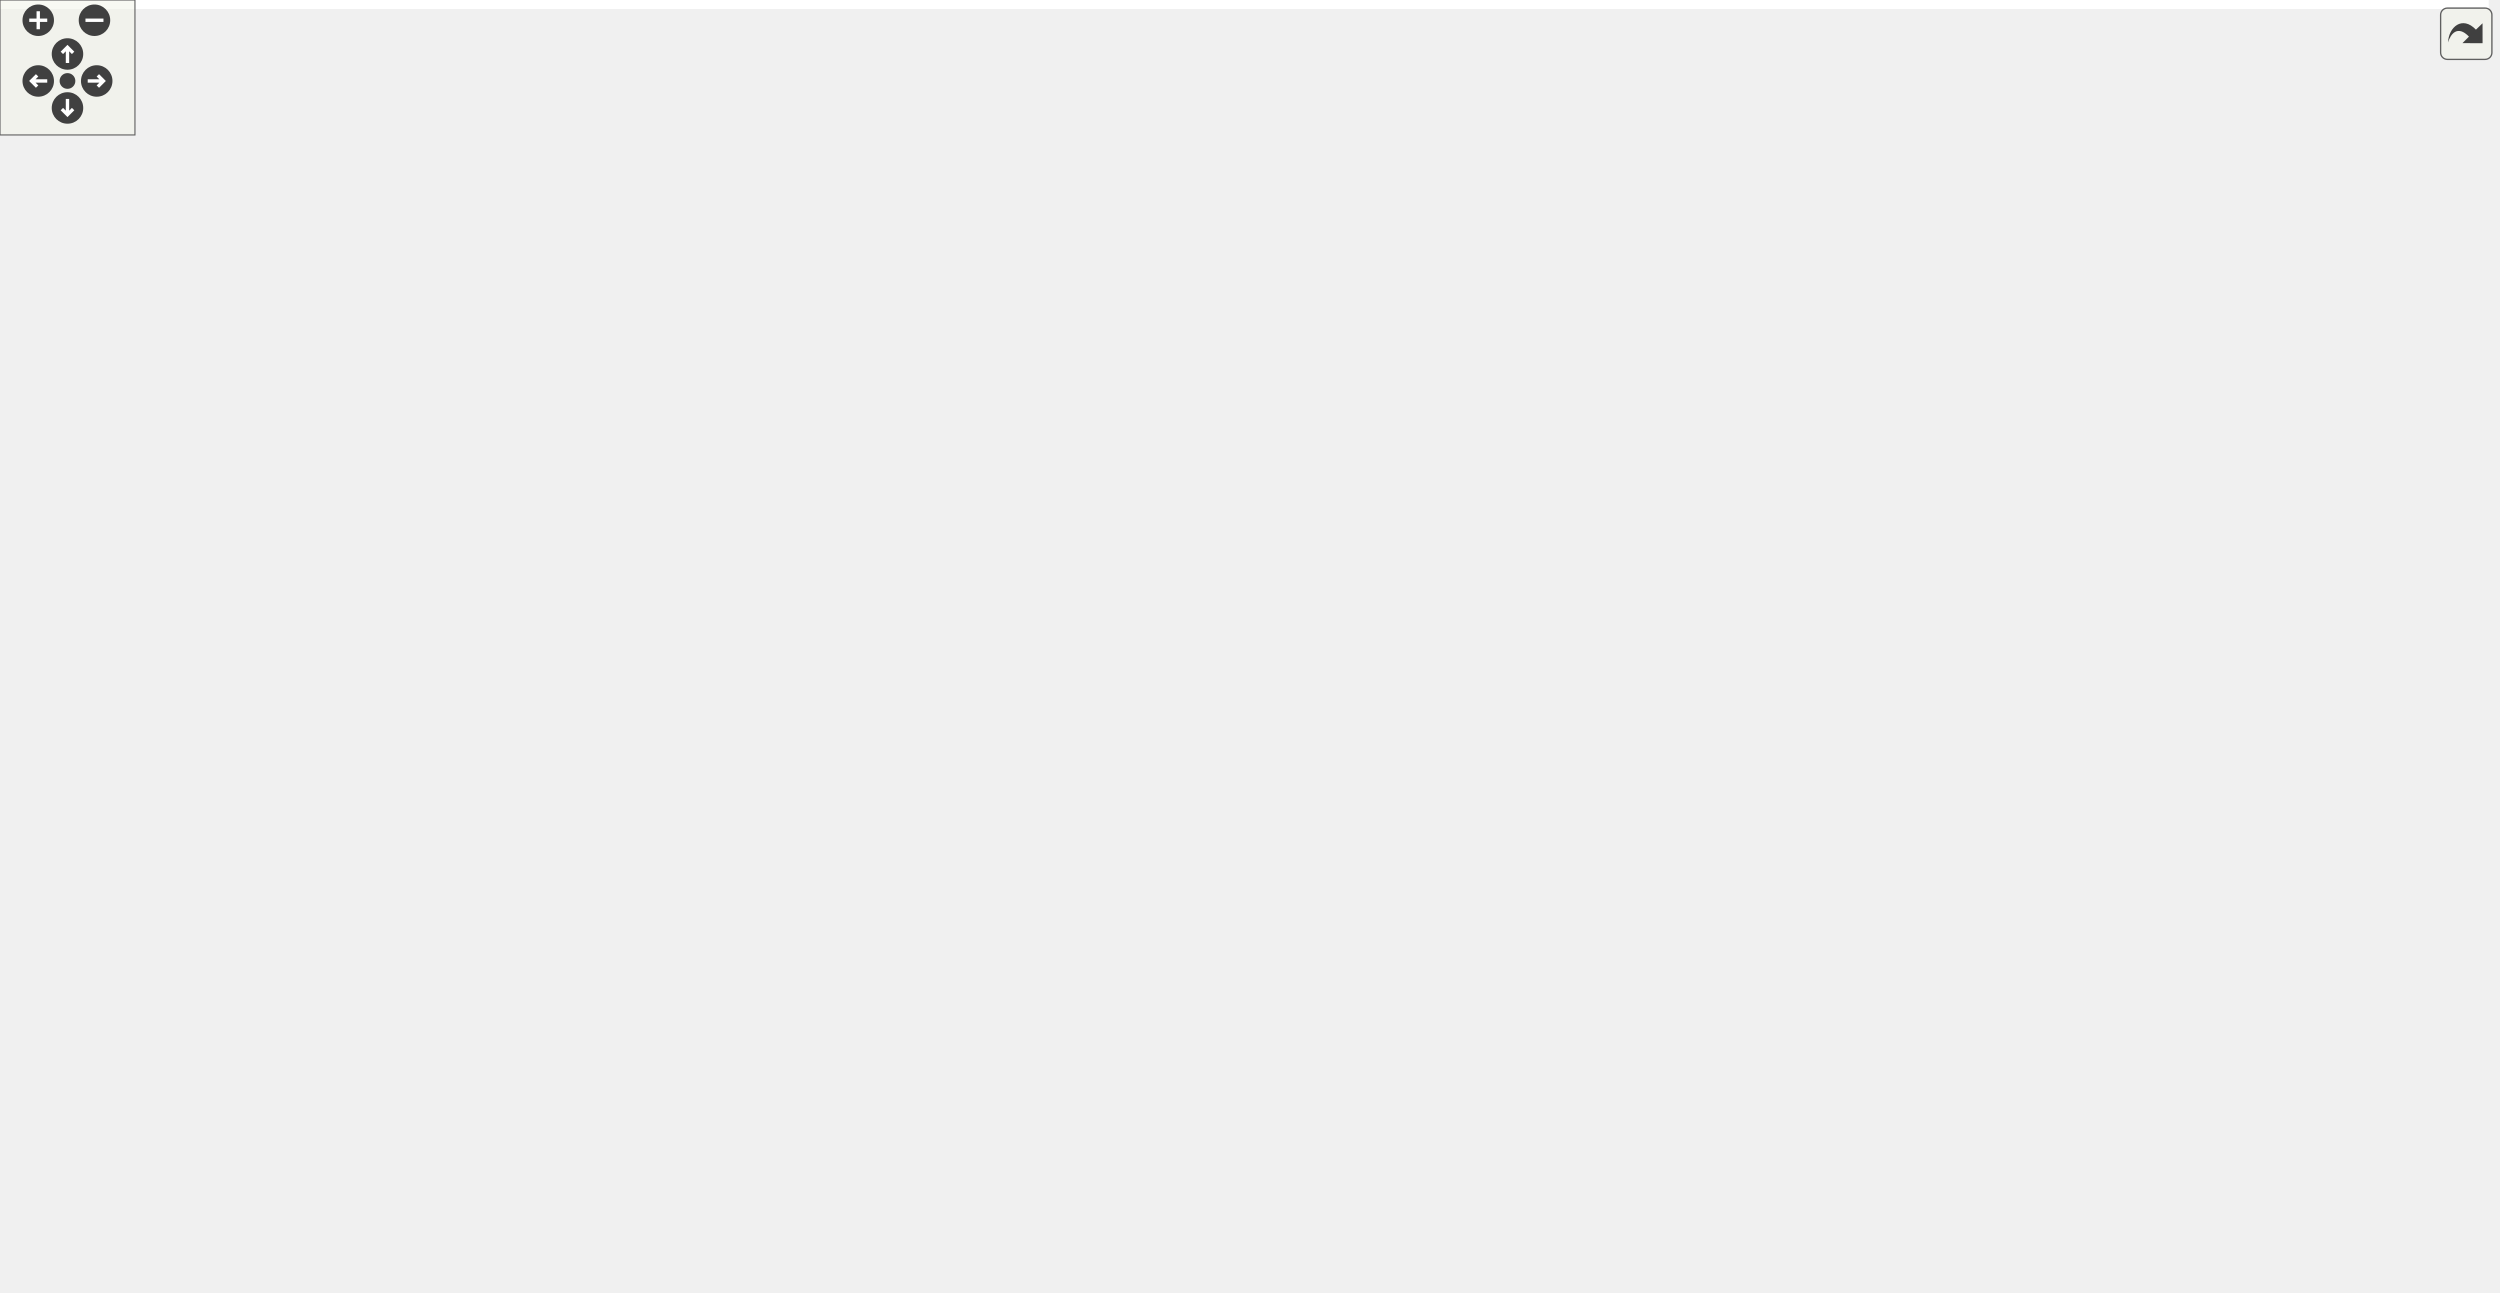
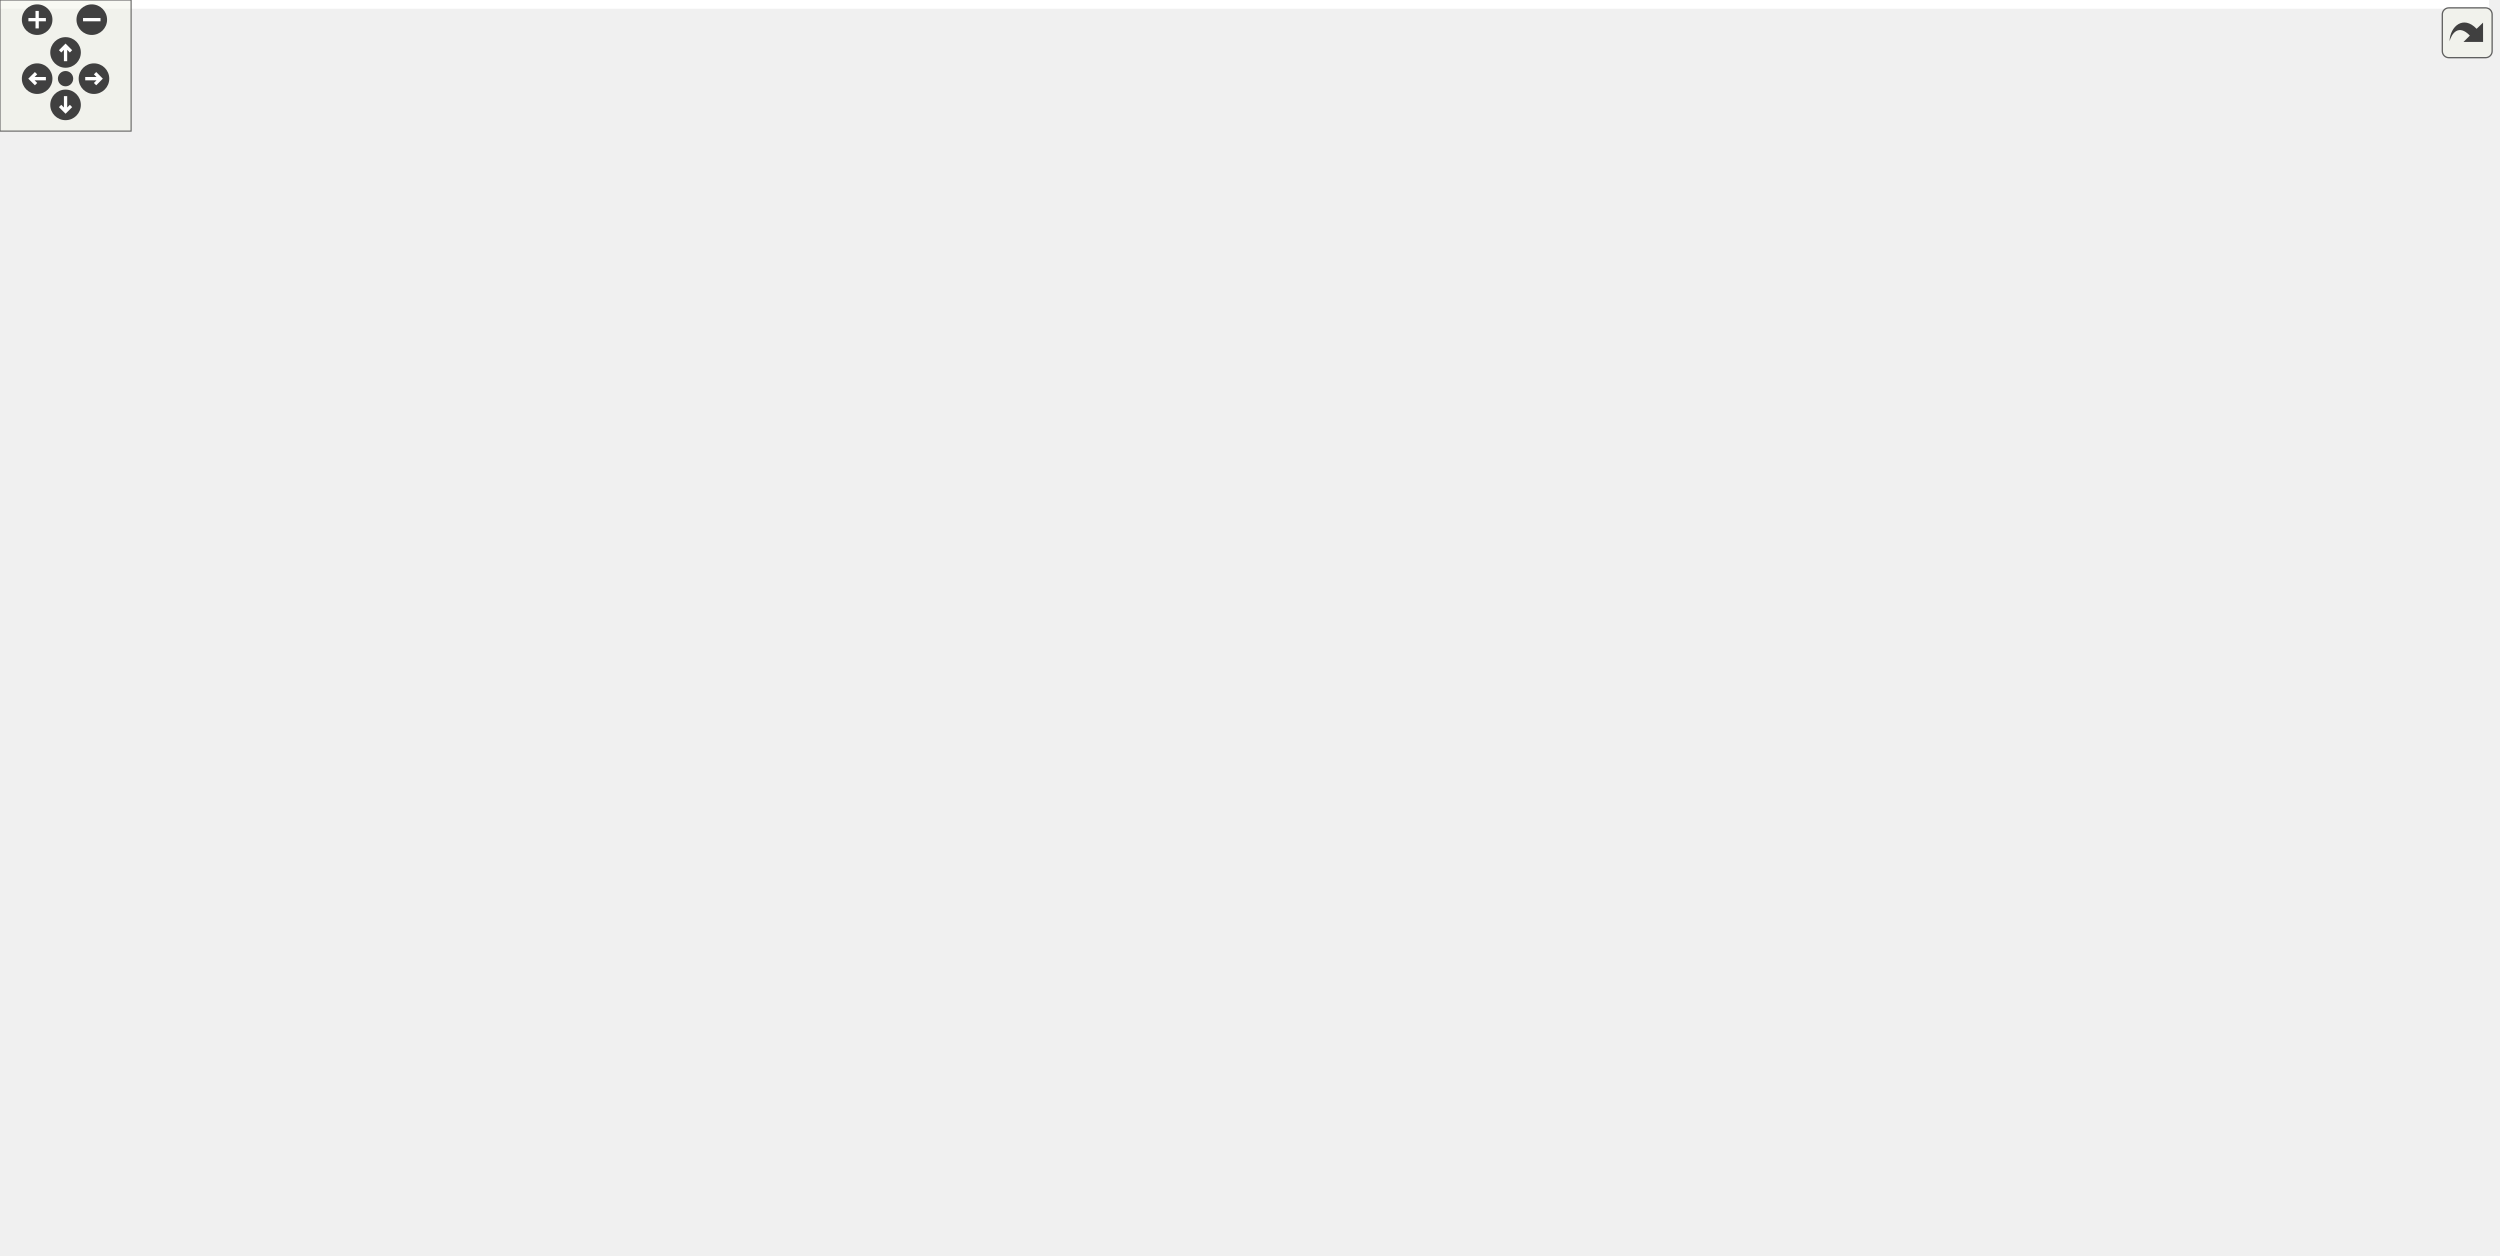
<svg xmlns="http://www.w3.org/2000/svg" xmlns:xlink="http://www.w3.org/1999/xlink" id="main" version="1.1" xml:space="preserve">
  <style type="text/css">
.edge:hover path { stroke: red; }
.edge:hover polygon { stroke: red; fill: red; }
</style>
  <defs>
    <circle id="rim" cx="0" cy="0" r="7" />
    <circle id="rim2" cx="0" cy="0" r="3.5" />
    <g id="zoomPlus">
      <use xlink:href="#rim" fill="#404040">
        <set attributeName="fill" to="#808080" begin="zoomplus.mouseover" end="zoomplus.mouseout" />
      </use>
      <path d="M-4,0h8M0,-4v8" fill="none" stroke="white" stroke-width="1.5" pointer-events="none" />
    </g>
    <g id="zoomMin">
      <use xlink:href="#rim" fill="#404040">
        <set attributeName="fill" to="#808080" begin="zoomminus.mouseover" end="zoomminus.mouseout" />
      </use>
      <path d="M-4,0h8" fill="none" stroke="white" stroke-width="1.5" pointer-events="none" />
    </g>
    <g id="dirArrow">
      <path fill="none" stroke="white" stroke-width="1.5" d="M0,-3.0v7 M-2.5,-0.5L0,-3.0L2.5,-0.5" />
    </g>
    <g id="resetDef">
      <use xlink:href="#rim2" fill="#404040">
        <set attributeName="fill" to="#808080" begin="reset.mouseover" end="reset.mouseout" />
      </use>
    </g>
  </defs>
  <svg id="graph" class="graph">
    <g id="viewport">
-       <polygon fill="white" stroke="transparent" points="-4,4 -4,-514 1106.5,-514 1106.5,4 -4,4" />
+       <polygon fill="white" stroke="transparent" points="-4,4 -4,-514 1139.1,-514 1139.1,4 -4,4" />
      <g id="node1" class="node">
        <g id="a_node1">
          <a xlink:title="Communicates failure status using gRPC's codes.">
-             <polygon fill="#bfbfbf" stroke="black" points="730,-468.5 730,-509.5 876,-509.5 876,-468.5 730,-468.5" />
-             <text text-anchor="start" x="738" y="-497.5" font-family="Helvetica,sans-Serif" font-size="10.00">/home/runner/work/Catena</text>
-             <text text-anchor="start" x="738" y="-486.5" font-family="Helvetica,sans-Serif" font-size="10.00">/Catena/sdks/cpp/common</text>
-             <text text-anchor="middle" x="803" y="-475.5" font-family="Helvetica,sans-Serif" font-size="10.00">/include/Status.h</text>
+             <polygon fill="#bfbfbf" stroke="black" points="757.6,-468.5 757.6,-509.5 903.6,-509.5 903.6,-468.5 757.6,-468.5" />
+             <text text-anchor="start" x="765.6" y="-497.5" font-family="Helvetica,sans-Serif" font-size="10.00">/home/runner/work/Catena</text>
+             <text text-anchor="start" x="765.6" y="-486.5" font-family="Helvetica,sans-Serif" font-size="10.00">/Catena/sdks/cpp/common</text>
+             <text text-anchor="middle" x="830.6" y="-475.5" font-family="Helvetica,sans-Serif" font-size="10.00">/include/Status.h</text>
          </a>
        </g>
      </g>
      <g id="node2" class="node">
        <g id="a_node2">
          <a xlink:href="Device_8h.html" target="_top" xlink:title="Device class definition.">
-             <polygon fill="white" stroke="black" points="384,-312.5 384,-353.5 530,-353.5 530,-312.5 384,-312.5" />
-             <text text-anchor="start" x="392" y="-341.5" font-family="Helvetica,sans-Serif" font-size="10.00">/home/runner/work/Catena</text>
-             <text text-anchor="start" x="392" y="-330.5" font-family="Helvetica,sans-Serif" font-size="10.00">/Catena/sdks/cpp/common</text>
-             <text text-anchor="middle" x="457" y="-319.5" font-family="Helvetica,sans-Serif" font-size="10.00">/include/Device.h</text>
+             <polygon fill="white" stroke="black" points="422.6,-312.5 422.6,-353.5 568.6,-353.5 568.6,-312.5 422.6,-312.5" />
+             <text text-anchor="start" x="430.6" y="-341.5" font-family="Helvetica,sans-Serif" font-size="10.00">/home/runner/work/Catena</text>
+             <text text-anchor="start" x="430.6" y="-330.5" font-family="Helvetica,sans-Serif" font-size="10.00">/Catena/sdks/cpp/common</text>
+             <text text-anchor="middle" x="495.6" y="-319.5" font-family="Helvetica,sans-Serif" font-size="10.00">/include/Device.h</text>
          </a>
        </g>
      </g>
      <g id="edge1" class="edge">
-         <path fill="none" stroke="midnightblue" d="M719.74,-482.22C667.85,-475.67 601.26,-461.71 549,-432 514.72,-412.51 485.6,-376.04 469.78,-353.51" />
-         <polygon fill="midnightblue" stroke="midnightblue" points="719.57,-485.72 729.91,-483.43 720.4,-478.77 719.57,-485.72" />
-       </g>
-       <g id="node11" class="node">
-         <g id="a_node11">
-           <a xlink:href="IParam_8h.html" target="_top" xlink:title="Interface for parameters.">
-             <polygon fill="white" stroke="black" points="558,-390.5 558,-431.5 704,-431.5 704,-390.5 558,-390.5" />
-             <text text-anchor="start" x="566" y="-419.5" font-family="Helvetica,sans-Serif" font-size="10.00">/home/runner/work/Catena</text>
-             <text text-anchor="start" x="566" y="-408.5" font-family="Helvetica,sans-Serif" font-size="10.00">/Catena/sdks/cpp/common</text>
-             <text text-anchor="middle" x="631" y="-397.5" font-family="Helvetica,sans-Serif" font-size="10.00">/include/IParam.h</text>
-           </a>
-         </g>
-       </g>
-       <g id="edge13" class="edge">
-         <path fill="none" stroke="midnightblue" d="M749.43,-464.33C725.56,-453.78 697.79,-441.51 675.14,-431.51" />
-         <polygon fill="midnightblue" stroke="midnightblue" points="748.14,-467.59 758.71,-468.43 750.97,-461.19 748.14,-467.59" />
+         <path fill="none" stroke="midnightblue" d="M747.22,-483.41C695,-477.33 628.07,-463.46 576.6,-432 544.77,-412.55 519.66,-376.07 506.28,-353.52" />
+         <polygon fill="midnightblue" stroke="midnightblue" points="747.14,-486.92 757.46,-484.52 747.9,-479.96 747.14,-486.92" />
      </g>
      <g id="node12" class="node">
        <g id="a_node12">
-           <a xlink:href="ArrayAccessor_8h.html" target="_top" xlink:title="API for accessing arrays.">
-             <polygon fill="white" stroke="black" points="724.5,-390.5 724.5,-431.5 881.5,-431.5 881.5,-390.5 724.5,-390.5" />
-             <text text-anchor="start" x="732.5" y="-419.5" font-family="Helvetica,sans-Serif" font-size="10.00">/home/runner/work/Catena</text>
-             <text text-anchor="start" x="732.5" y="-408.5" font-family="Helvetica,sans-Serif" font-size="10.00">/Catena/sdks/cpp/full/include</text>
-             <text text-anchor="middle" x="803" y="-397.5" font-family="Helvetica,sans-Serif" font-size="10.00">/ArrayAccessor.h</text>
-           </a>
-         </g>
-       </g>
-       <g id="edge20" class="edge">
-         <path fill="none" stroke="midnightblue" d="M803,-458.3C803,-449.3 803,-439.65 803,-431.51" />
-         <polygon fill="midnightblue" stroke="midnightblue" points="799.5,-458.43 803,-468.43 806.5,-458.43 799.5,-458.43" />
+           <a xlink:href="IParam_8h.html" target="_top" xlink:title="Interface for parameters.">
+             <polygon fill="white" stroke="black" points="585.6,-390.5 585.6,-431.5 731.6,-431.5 731.6,-390.5 585.6,-390.5" />
+             <text text-anchor="start" x="593.6" y="-419.5" font-family="Helvetica,sans-Serif" font-size="10.00">/home/runner/work/Catena</text>
+             <text text-anchor="start" x="593.6" y="-408.5" font-family="Helvetica,sans-Serif" font-size="10.00">/Catena/sdks/cpp/common</text>
+             <text text-anchor="middle" x="658.6" y="-397.5" font-family="Helvetica,sans-Serif" font-size="10.00">/include/IParam.h</text>
+           </a>
+         </g>
+       </g>
+       <g id="edge14" class="edge">
+         <path fill="none" stroke="midnightblue" d="M777.03,-464.33C753.16,-453.78 725.39,-441.51 702.74,-431.51" />
+         <polygon fill="midnightblue" stroke="midnightblue" points="775.74,-467.59 786.3,-468.43 778.57,-461.19 775.74,-467.59" />
      </g>
      <g id="node13" class="node">
        <g id="a_node13">
-           <a xlink:href="DeviceModel_8h.html" target="_top" xlink:title="API for using the Catena device model.">
-             <polygon fill="white" stroke="black" points="944.5,-390.5 944.5,-431.5 1101.5,-431.5 1101.5,-390.5 944.5,-390.5" />
-             <text text-anchor="start" x="952.5" y="-419.5" font-family="Helvetica,sans-Serif" font-size="10.00">/home/runner/work/Catena</text>
-             <text text-anchor="start" x="952.5" y="-408.5" font-family="Helvetica,sans-Serif" font-size="10.00">/Catena/sdks/cpp/full/include</text>
-             <text text-anchor="middle" x="1023" y="-397.5" font-family="Helvetica,sans-Serif" font-size="10.00">/DeviceModel.h</text>
+           <a xlink:href="ArrayAccessor_8h.html" target="_top" xlink:title="API for accessing arrays.">
+             <polygon fill="white" stroke="black" points="752.1,-390.5 752.1,-431.5 909.1,-431.5 909.1,-390.5 752.1,-390.5" />
+             <text text-anchor="start" x="760.1" y="-419.5" font-family="Helvetica,sans-Serif" font-size="10.00">/home/runner/work/Catena</text>
+             <text text-anchor="start" x="760.1" y="-408.5" font-family="Helvetica,sans-Serif" font-size="10.00">/Catena/sdks/cpp/full/include</text>
+             <text text-anchor="middle" x="830.6" y="-397.5" font-family="Helvetica,sans-Serif" font-size="10.00">/ArrayAccessor.h</text>
          </a>
        </g>
      </g>
      <g id="edge21" class="edge">
-         <path fill="none" stroke="midnightblue" d="M869.5,-465.03C900.47,-454.33 936.93,-441.73 966.54,-431.51" />
-         <polygon fill="midnightblue" stroke="midnightblue" points="867.96,-461.85 859.66,-468.43 870.25,-468.47 867.96,-461.85" />
+         <path fill="none" stroke="midnightblue" d="M830.6,-458.3C830.6,-449.3 830.6,-439.65 830.6,-431.51" />
+         <polygon fill="midnightblue" stroke="midnightblue" points="827.1,-458.43 830.6,-468.43 834.1,-458.43 827.1,-458.43" />
      </g>
      <g id="node14" class="node">
        <g id="a_node14">
+           <a xlink:href="DeviceModel_8h.html" target="_top" xlink:title="API for using the Catena device model.">
+             <polygon fill="white" stroke="black" points="976.1,-390.5 976.1,-431.5 1133.1,-431.5 1133.1,-390.5 976.1,-390.5" />
+             <text text-anchor="start" x="984.1" y="-419.5" font-family="Helvetica,sans-Serif" font-size="10.00">/home/runner/work/Catena</text>
+             <text text-anchor="start" x="984.1" y="-408.5" font-family="Helvetica,sans-Serif" font-size="10.00">/Catena/sdks/cpp/full/include</text>
+             <text text-anchor="middle" x="1054.6" y="-397.5" font-family="Helvetica,sans-Serif" font-size="10.00">/DeviceModel.h</text>
+           </a>
+         </g>
+       </g>
+       <g id="edge22" class="edge">
+         <path fill="none" stroke="midnightblue" d="M897.9,-465.17C929.52,-454.44 966.83,-441.78 997.11,-431.51" />
+         <polygon fill="midnightblue" stroke="midnightblue" points="896.63,-461.9 888.28,-468.43 898.88,-468.53 896.63,-461.9" />
+       </g>
+       <g id="node15" class="node">
+         <g id="a_node15">
          <a xlink:href="ParamAccessor_8h.html" target="_top" xlink:title="Convenient access to Params in the DeviceModel.">
-             <polygon fill="white" stroke="black" points="945.5,-312.5 945.5,-353.5 1102.5,-353.5 1102.5,-312.5 945.5,-312.5" />
-             <text text-anchor="start" x="953.5" y="-341.5" font-family="Helvetica,sans-Serif" font-size="10.00">/home/runner/work/Catena</text>
-             <text text-anchor="start" x="953.5" y="-330.5" font-family="Helvetica,sans-Serif" font-size="10.00">/Catena/sdks/cpp/full/include</text>
-             <text text-anchor="middle" x="1024" y="-319.5" font-family="Helvetica,sans-Serif" font-size="10.00">/ParamAccessor.h</text>
-           </a>
-         </g>
-       </g>
-       <g id="edge23" class="edge">
-         <path fill="none" stroke="midnightblue" d="M845.33,-462.76C859.85,-453.58 875.97,-442.8 890,-432 911.94,-415.12 914.02,-406.83 936,-390 953.11,-376.9 973.33,-363.88 990.07,-353.69" />
-         <polygon fill="midnightblue" stroke="midnightblue" points="843.16,-459.99 836.53,-468.25 846.86,-465.93 843.16,-459.99" />
+             <polygon fill="white" stroke="black" points="978.1,-312.5 978.1,-353.5 1135.1,-353.5 1135.1,-312.5 978.1,-312.5" />
+             <text text-anchor="start" x="986.1" y="-341.5" font-family="Helvetica,sans-Serif" font-size="10.00">/home/runner/work/Catena</text>
+             <text text-anchor="start" x="986.1" y="-330.5" font-family="Helvetica,sans-Serif" font-size="10.00">/Catena/sdks/cpp/full/include</text>
+             <text text-anchor="middle" x="1056.6" y="-319.5" font-family="Helvetica,sans-Serif" font-size="10.00">/ParamAccessor.h</text>
+           </a>
+         </g>
+       </g>
+       <g id="edge24" class="edge">
+         <path fill="none" stroke="midnightblue" d="M871.95,-462.89C886.64,-453.58 903.11,-442.68 917.6,-432 940.96,-414.78 944.15,-407.1 967.6,-390 985.3,-377.09 1005.96,-363.98 1022.92,-353.69" />
+         <polygon fill="midnightblue" stroke="midnightblue" points="869.68,-460.18 863.07,-468.47 873.4,-466.11 869.68,-460.18" />
      </g>
      <g id="node3" class="node">
        <g id="a_node3">
          <a xlink:href="LanguagePack_8h.html" target="_top" xlink:title="multi language support in 2 classes: LanguagePack and LanguagePacks">
-             <polygon fill="white" stroke="black" points="208,-234.5 208,-275.5 354,-275.5 354,-234.5 208,-234.5" />
-             <text text-anchor="start" x="216" y="-263.5" font-family="Helvetica,sans-Serif" font-size="10.00">/home/runner/work/Catena</text>
-             <text text-anchor="start" x="216" y="-252.5" font-family="Helvetica,sans-Serif" font-size="10.00">/Catena/sdks/cpp/common</text>
-             <text text-anchor="middle" x="281" y="-241.5" font-family="Helvetica,sans-Serif" font-size="10.00">/include/LanguagePack.h</text>
+             <polygon fill="white" stroke="black" points="401.6,-234.5 401.6,-275.5 547.6,-275.5 547.6,-234.5 401.6,-234.5" />
+             <text text-anchor="start" x="409.6" y="-263.5" font-family="Helvetica,sans-Serif" font-size="10.00">/home/runner/work/Catena</text>
+             <text text-anchor="start" x="409.6" y="-252.5" font-family="Helvetica,sans-Serif" font-size="10.00">/Catena/sdks/cpp/common</text>
+             <text text-anchor="middle" x="474.6" y="-241.5" font-family="Helvetica,sans-Serif" font-size="10.00">/include/LanguagePack.h</text>
          </a>
        </g>
      </g>
      <g id="edge2" class="edge">
-         <path fill="none" stroke="midnightblue" d="M402.18,-308.33C377.76,-297.78 349.35,-285.51 326.17,-275.51" />
-         <polygon fill="midnightblue" stroke="midnightblue" points="401.11,-311.68 411.68,-312.43 403.88,-305.25 401.11,-311.68" />
+         <path fill="none" stroke="midnightblue" d="M487.47,-302.59C484.96,-293.51 482.26,-283.74 479.99,-275.51" />
+         <polygon fill="midnightblue" stroke="midnightblue" points="484.15,-303.72 490.19,-312.43 490.9,-301.86 484.15,-303.72" />
      </g>
      <g id="node4" class="node">
        <g id="a_node4">
          <a xlink:href="NamedChoiceConstraint_8h.html" target="_top" xlink:title="A constraint that checks if a value is within some named choices.">
-             <polygon fill="white" stroke="black" points="538.5,-234.5 538.5,-275.5 723.5,-275.5 723.5,-234.5 538.5,-234.5" />
-             <text text-anchor="start" x="546.5" y="-263.5" font-family="Helvetica,sans-Serif" font-size="10.00">/home/runner/work/Catena</text>
-             <text text-anchor="start" x="546.5" y="-252.5" font-family="Helvetica,sans-Serif" font-size="10.00">/Catena/sdks/cpp/common</text>
-             <text text-anchor="middle" x="631" y="-241.5" font-family="Helvetica,sans-Serif" font-size="10.00">/include/NamedChoiceConstraint.h</text>
+             <polygon fill="white" stroke="black" points="566.1,-234.5 566.1,-275.5 751.1,-275.5 751.1,-234.5 566.1,-234.5" />
+             <text text-anchor="start" x="574.1" y="-263.5" font-family="Helvetica,sans-Serif" font-size="10.00">/home/runner/work/Catena</text>
+             <text text-anchor="start" x="574.1" y="-252.5" font-family="Helvetica,sans-Serif" font-size="10.00">/Catena/sdks/cpp/common</text>
+             <text text-anchor="middle" x="658.6" y="-241.5" font-family="Helvetica,sans-Serif" font-size="10.00">/include/NamedChoiceConstraint.h</text>
          </a>
        </g>
      </g>
      <g id="edge3" class="edge">
-         <path fill="none" stroke="midnightblue" d="M511.19,-308.33C535.34,-297.78 563.43,-285.51 586.34,-275.51" />
-         <polygon fill="midnightblue" stroke="midnightblue" points="509.57,-305.22 501.81,-312.43 512.37,-311.63 509.57,-305.22" />
+         <path fill="none" stroke="midnightblue" d="M546.67,-308.19C569.22,-297.67 595.4,-285.47 616.76,-275.51" />
+         <polygon fill="midnightblue" stroke="midnightblue" points="545.16,-305.03 537.57,-312.43 548.12,-311.37 545.16,-305.03" />
      </g>
      <g id="node5" class="node">
        <g id="a_node5">
          <a xlink:href="ParamDescriptor_8h_source.html" target="_top" xlink:title=" ">
-             <polygon fill="white" stroke="black" points="741.5,-234.5 741.5,-275.5 888.5,-275.5 888.5,-234.5 741.5,-234.5" />
-             <text text-anchor="start" x="749.5" y="-263.5" font-family="Helvetica,sans-Serif" font-size="10.00">/home/runner/work/Catena</text>
-             <text text-anchor="start" x="749.5" y="-252.5" font-family="Helvetica,sans-Serif" font-size="10.00">/Catena/sdks/cpp/common</text>
-             <text text-anchor="middle" x="815" y="-241.5" font-family="Helvetica,sans-Serif" font-size="10.00">/include/ParamDescriptor.h</text>
+             <polygon fill="white" stroke="black" points="28.1,-234.5 28.1,-275.5 175.1,-275.5 175.1,-234.5 28.1,-234.5" />
+             <text text-anchor="start" x="36.1" y="-263.5" font-family="Helvetica,sans-Serif" font-size="10.00">/home/runner/work/Catena</text>
+             <text text-anchor="start" x="36.1" y="-252.5" font-family="Helvetica,sans-Serif" font-size="10.00">/Catena/sdks/cpp/common</text>
+             <text text-anchor="middle" x="101.6" y="-241.5" font-family="Helvetica,sans-Serif" font-size="10.00">/include/ParamDescriptor.h</text>
          </a>
        </g>
      </g>
      <g id="edge4" class="edge">
-         <path fill="none" stroke="midnightblue" d="M540.09,-315.88C594.73,-305.08 667.75,-290.28 732,-276 735.04,-275.32 738.14,-274.63 741.27,-273.91" />
-         <polygon fill="midnightblue" stroke="midnightblue" points="539.24,-312.48 530.1,-317.85 540.59,-319.35 539.24,-312.48" />
+         <path fill="none" stroke="midnightblue" d="M412.43,-317.89C350.56,-307.13 264.12,-291.56 188.6,-276 184.2,-275.09 179.68,-274.13 175.12,-273.15" />
+         <polygon fill="midnightblue" stroke="midnightblue" points="412.08,-321.38 422.53,-319.64 413.28,-314.48 412.08,-321.38" />
      </g>
      <g id="node7" class="node">
        <g id="a_node7">
          <a xlink:href="ParamWithValue_8h.html" target="_top" xlink:title="Interface for acessing parameter values.">
-             <polygon fill="white" stroke="black" points="735.5,-0.5 735.5,-41.5 882.5,-41.5 882.5,-0.5 735.5,-0.5" />
-             <text text-anchor="start" x="743.5" y="-29.5" font-family="Helvetica,sans-Serif" font-size="10.00">/home/runner/work/Catena</text>
-             <text text-anchor="start" x="743.5" y="-18.5" font-family="Helvetica,sans-Serif" font-size="10.00">/Catena/sdks/cpp/common</text>
-             <text text-anchor="middle" x="809" y="-7.5" font-family="Helvetica,sans-Serif" font-size="10.00">/include/ParamWithValue.h</text>
-           </a>
-         </g>
-       </g>
-       <g id="edge10" class="edge">
-         <path fill="none" stroke="midnightblue" d="M374.02,-319.28C302.9,-307.54 210.18,-289.87 199,-276 187.28,-261.47 188.3,-249.3 199,-234 321.88,-58.28 601.61,-26.79 735.25,-22.1" />
-         <polygon fill="midnightblue" stroke="midnightblue" points="373.47,-322.74 383.9,-320.9 374.6,-315.83 373.47,-322.74" />
-       </g>
-       <g id="node9" class="node">
-         <g id="a_node9">
-           <a xlink:href="PicklistConstraint_8h.html" target="_top" xlink:title="A constraint that checks if a value is in a list of strings.">
-             <polygon fill="white" stroke="black" points="0,-234.5 0,-275.5 152,-275.5 152,-234.5 0,-234.5" />
-             <text text-anchor="start" x="8" y="-263.5" font-family="Helvetica,sans-Serif" font-size="10.00">/home/runner/work/Catena</text>
-             <text text-anchor="start" x="8" y="-252.5" font-family="Helvetica,sans-Serif" font-size="10.00">/Catena/sdks/cpp/common</text>
-             <text text-anchor="middle" x="76" y="-241.5" font-family="Helvetica,sans-Serif" font-size="10.00">/include/PicklistConstraint.h</text>
+             <polygon fill="white" stroke="black" points="23.1,-0.5 23.1,-41.5 170.1,-41.5 170.1,-0.5 23.1,-0.5" />
+             <text text-anchor="start" x="31.1" y="-29.5" font-family="Helvetica,sans-Serif" font-size="10.00">/home/runner/work/Catena</text>
+             <text text-anchor="start" x="31.1" y="-18.5" font-family="Helvetica,sans-Serif" font-size="10.00">/Catena/sdks/cpp/common</text>
+             <text text-anchor="middle" x="96.6" y="-7.5" font-family="Helvetica,sans-Serif" font-size="10.00">/include/ParamWithValue.h</text>
          </a>
        </g>
      </g>
      <g id="edge11" class="edge">
-         <path fill="none" stroke="midnightblue" d="M374.04,-316.69C315.75,-305.77 236,-290.51 166,-276 161.45,-275.06 156.78,-274.07 152.08,-273.07" />
-         <polygon fill="midnightblue" stroke="midnightblue" points="373.46,-320.14 383.93,-318.54 374.75,-313.26 373.46,-320.14" />
+         <path fill="none" stroke="midnightblue" d="M430.33,-307.69C416.03,-299.6 402.28,-289.18 392.6,-276 339.49,-203.72 416.38,-142.05 353.6,-78 328.43,-52.32 236.95,-37.04 170.28,-29.09" />
+         <polygon fill="midnightblue" stroke="midnightblue" points="428.81,-310.85 439.28,-312.44 432.09,-304.66 428.81,-310.85" />
      </g>
      <g id="node10" class="node">
        <g id="a_node10">
+           <a xlink:href="PicklistConstraint_8h.html" target="_top" xlink:title="A constraint that checks if a value is in a list of strings.">
+             <polygon fill="white" stroke="black" points="769.6,-234.5 769.6,-275.5 921.6,-275.5 921.6,-234.5 769.6,-234.5" />
+             <text text-anchor="start" x="777.6" y="-263.5" font-family="Helvetica,sans-Serif" font-size="10.00">/home/runner/work/Catena</text>
+             <text text-anchor="start" x="777.6" y="-252.5" font-family="Helvetica,sans-Serif" font-size="10.00">/Catena/sdks/cpp/common</text>
+             <text text-anchor="middle" x="845.6" y="-241.5" font-family="Helvetica,sans-Serif" font-size="10.00">/include/PicklistConstraint.h</text>
+           </a>
+         </g>
+       </g>
+       <g id="edge12" class="edge">
+         <path fill="none" stroke="midnightblue" d="M578.65,-314.82C630.69,-303.94 699.12,-289.44 759.6,-276 762.74,-275.3 765.95,-274.58 769.18,-273.85" />
+         <polygon fill="midnightblue" stroke="midnightblue" points="577.87,-311.4 568.8,-316.87 579.3,-318.25 577.87,-311.4" />
+       </g>
+       <g id="node11" class="node">
+         <g id="a_node11">
          <a xlink:href="RangeConstraint_8h.html" target="_top" xlink:title="A constraint that checks if a value is within a range.">
-             <polygon fill="white" stroke="black" points="372,-234.5 372,-275.5 520,-275.5 520,-234.5 372,-234.5" />
-             <text text-anchor="start" x="380" y="-263.5" font-family="Helvetica,sans-Serif" font-size="10.00">/home/runner/work/Catena</text>
-             <text text-anchor="start" x="380" y="-252.5" font-family="Helvetica,sans-Serif" font-size="10.00">/Catena/sdks/cpp/common</text>
-             <text text-anchor="middle" x="446" y="-241.5" font-family="Helvetica,sans-Serif" font-size="10.00">/include/RangeConstraint.h</text>
-           </a>
-         </g>
-       </g>
-       <g id="edge12" class="edge">
-         <path fill="none" stroke="midnightblue" d="M452.7,-302.3C451.4,-293.3 450,-283.65 448.82,-275.51" />
-         <polygon fill="midnightblue" stroke="midnightblue" points="449.27,-303.03 454.17,-312.43 456.2,-302.03 449.27,-303.03" />
+             <polygon fill="white" stroke="black" points="197.6,-234.5 197.6,-275.5 345.6,-275.5 345.6,-234.5 197.6,-234.5" />
+             <text text-anchor="start" x="205.6" y="-263.5" font-family="Helvetica,sans-Serif" font-size="10.00">/home/runner/work/Catena</text>
+             <text text-anchor="start" x="205.6" y="-252.5" font-family="Helvetica,sans-Serif" font-size="10.00">/Catena/sdks/cpp/common</text>
+             <text text-anchor="middle" x="271.6" y="-241.5" font-family="Helvetica,sans-Serif" font-size="10.00">/include/RangeConstraint.h</text>
+           </a>
+         </g>
+       </g>
+       <g id="edge13" class="edge">
+         <path fill="none" stroke="midnightblue" d="M428.3,-309.17C396.67,-298.44 359.37,-285.78 329.09,-275.51" />
+         <polygon fill="midnightblue" stroke="midnightblue" points="427.32,-312.53 437.91,-312.43 429.57,-305.9 427.32,-312.53" />
      </g>
      <g id="node6" class="node">
        <g id="a_node6">
          <a xlink:href="AuthzInfo_8h.html" target="_top" xlink:title="Class for handling authorization information.">
-             <polygon fill="white" stroke="black" points="673,-156.5 673,-197.5 819,-197.5 819,-156.5 673,-156.5" />
-             <text text-anchor="start" x="681" y="-185.5" font-family="Helvetica,sans-Serif" font-size="10.00">/home/runner/work/Catena</text>
-             <text text-anchor="start" x="681" y="-174.5" font-family="Helvetica,sans-Serif" font-size="10.00">/Catena/sdks/cpp/common</text>
-             <text text-anchor="middle" x="746" y="-163.5" font-family="Helvetica,sans-Serif" font-size="10.00">/include/AuthzInfo.h</text>
+             <polygon fill="white" stroke="black" points="25.6,-156.5 25.6,-197.5 171.6,-197.5 171.6,-156.5 25.6,-156.5" />
+             <text text-anchor="start" x="33.6" y="-185.5" font-family="Helvetica,sans-Serif" font-size="10.00">/home/runner/work/Catena</text>
+             <text text-anchor="start" x="33.6" y="-174.5" font-family="Helvetica,sans-Serif" font-size="10.00">/Catena/sdks/cpp/common</text>
+             <text text-anchor="middle" x="98.6" y="-163.5" font-family="Helvetica,sans-Serif" font-size="10.00">/include/AuthzInfo.h</text>
          </a>
        </g>
      </g>
      <g id="edge5" class="edge">
-         <path fill="none" stroke="midnightblue" d="M790.41,-226.92C781.59,-217.2 771.83,-206.45 763.71,-197.51" />
-         <polygon fill="midnightblue" stroke="midnightblue" points="787.92,-229.38 797.23,-234.43 793.1,-224.67 787.92,-229.38" />
-       </g>
-       <g id="edge9" class="edge">
-         <path fill="none" stroke="midnightblue" d="M823.15,-224.62C825.15,-216.1 827,-206.74 828,-198 834.51,-141.21 821.53,-74.03 813.94,-41.54" />
-         <polygon fill="midnightblue" stroke="midnightblue" points="819.71,-223.95 820.68,-234.5 826.5,-225.64 819.71,-223.95" />
+         <path fill="none" stroke="midnightblue" d="M100.43,-224.3C100.07,-215.3 99.69,-205.65 99.37,-197.51" />
+         <polygon fill="midnightblue" stroke="midnightblue" points="96.93,-224.57 100.83,-234.43 103.93,-224.3 96.93,-224.57" />
+       </g>
+       <g id="edge10" class="edge">
+         <path fill="none" stroke="midnightblue" d="M48.76,-228.96C36.43,-220.74 24.58,-210.45 16.6,-198 -2.34,-168.48 7.27,-154.97 4.6,-120 3.17,-101.39 -4.55,-94.27 4.6,-78 13.48,-62.19 28.84,-50.32 44.5,-41.67" />
+         <polygon fill="midnightblue" stroke="midnightblue" points="47,-231.99 57.34,-234.32 50.71,-226.05 47,-231.99" />
      </g>
      <g id="edge6" class="edge">
-         <path fill="none" stroke="midnightblue" d="M771.81,-148.5C778.65,-139.92 785.4,-130.06 790,-120 801.67,-94.47 806.18,-62 807.92,-41.61" />
-         <polygon fill="midnightblue" stroke="midnightblue" points="769.02,-146.38 765.29,-156.29 774.39,-150.87 769.02,-146.38" />
+         <path fill="none" stroke="midnightblue" d="M44.02,-150.9C32.24,-142.79 21.32,-132.56 14.6,-120 5.79,-103.54 5.88,-94.51 14.6,-78 22.81,-62.45 37.49,-50.4 52.19,-41.53" />
+         <polygon fill="midnightblue" stroke="midnightblue" points="42.38,-154.01 52.69,-156.44 46.14,-148.11 42.38,-154.01" />
      </g>
      <g id="node8" class="node">
        <g id="a_node8">
-           <a xlink:href="StructInfo_8h.html" target="_top" xlink:title="Structured data serialization and deserialization to protobuf.">
-             <polygon fill="white" stroke="black" points="635,-78.5 635,-119.5 781,-119.5 781,-78.5 635,-78.5" />
-             <text text-anchor="start" x="643" y="-107.5" font-family="Helvetica,sans-Serif" font-size="10.00">/home/runner/work/Catena</text>
-             <text text-anchor="start" x="643" y="-96.5" font-family="Helvetica,sans-Serif" font-size="10.00">/Catena/sdks/cpp/common</text>
-             <text text-anchor="middle" x="708" y="-85.5" font-family="Helvetica,sans-Serif" font-size="10.00">/include/StructInfo.h</text>
+           <a xlink:href="common_2include_2StructInfo_8h.html" target="_top" xlink:title="Structured data serialization and deserialization to protobuf.">
+             <polygon fill="white" stroke="black" points="23.6,-78.5 23.6,-119.5 169.6,-119.5 169.6,-78.5 23.6,-78.5" />
+             <text text-anchor="start" x="31.6" y="-107.5" font-family="Helvetica,sans-Serif" font-size="10.00">/home/runner/work/Catena</text>
+             <text text-anchor="start" x="31.6" y="-96.5" font-family="Helvetica,sans-Serif" font-size="10.00">/Catena/sdks/cpp/common</text>
+             <text text-anchor="middle" x="96.6" y="-85.5" font-family="Helvetica,sans-Serif" font-size="10.00">/include/StructInfo.h</text>
          </a>
        </g>
      </g>
      <g id="edge7" class="edge">
-         <path fill="none" stroke="midnightblue" d="M731.73,-147.47C727.07,-138.14 722,-128.01 717.75,-119.51" />
-         <polygon fill="midnightblue" stroke="midnightblue" points="728.61,-149.05 736.21,-156.43 734.87,-145.92 728.61,-149.05" />
+         <path fill="none" stroke="midnightblue" d="M97.82,-146.3C97.58,-137.3 97.33,-127.65 97.11,-119.51" />
+         <polygon fill="midnightblue" stroke="midnightblue" points="94.32,-146.52 98.08,-156.43 101.32,-146.34 94.32,-146.52" />
+       </g>
+       <g id="node9" class="node">
+         <g id="a_node9">
+           <a xlink:href="lite_2include_2StructInfo_8h.html" target="_top" xlink:title="Structured data serialization and deserialization to protobuf.">
+             <polygon fill="white" stroke="black" points="188.1,-78.5 188.1,-119.5 345.1,-119.5 345.1,-78.5 188.1,-78.5" />
+             <text text-anchor="start" x="196.1" y="-107.5" font-family="Helvetica,sans-Serif" font-size="10.00">/home/runner/work/Catena</text>
+             <text text-anchor="start" x="196.1" y="-96.5" font-family="Helvetica,sans-Serif" font-size="10.00">/Catena/sdks/cpp/lite/include</text>
+             <text text-anchor="middle" x="266.6" y="-85.5" font-family="Helvetica,sans-Serif" font-size="10.00">/StructInfo.h</text>
+           </a>
+         </g>
+       </g>
+       <g id="edge9" class="edge">
+         <path fill="none" stroke="midnightblue" d="M151.23,-152.19C174.47,-141.67 201.46,-129.47 223.48,-119.51" />
+         <polygon fill="midnightblue" stroke="midnightblue" points="149.53,-149.12 141.86,-156.43 152.42,-155.5 149.53,-149.12" />
      </g>
      <g id="edge8" class="edge">
-         <path fill="none" stroke="midnightblue" d="M742.09,-72.35C755.48,-62.27 770.6,-50.89 783.08,-41.51" />
-         <polygon fill="midnightblue" stroke="midnightblue" points="739.9,-69.62 734.01,-78.43 744.1,-75.21 739.9,-69.62" />
-       </g>
-       <g id="edge14" class="edge">
-         <path fill="none" stroke="midnightblue" d="M576.81,-386.33C552.66,-375.78 524.57,-363.51 501.66,-353.51" />
-         <polygon fill="midnightblue" stroke="midnightblue" points="575.63,-389.63 586.19,-390.43 578.43,-383.22 575.63,-389.63" />
+         <path fill="none" stroke="midnightblue" d="M96.6,-68.3C96.6,-59.3 96.6,-49.65 96.6,-41.51" />
+         <polygon fill="midnightblue" stroke="midnightblue" points="93.1,-68.43 96.6,-78.43 100.1,-68.43 93.1,-68.43" />
      </g>
      <g id="edge15" class="edge">
-         <path fill="none" stroke="midnightblue" d="M631,-380.36C631,-349.61 631,-302.36 631,-275.83" />
-         <polygon fill="midnightblue" stroke="midnightblue" points="627.5,-380.5 631,-390.5 634.5,-380.5 627.5,-380.5" />
+         <path fill="none" stroke="midnightblue" d="M607.53,-386.19C584.98,-375.67 558.8,-363.47 537.43,-353.51" />
+         <polygon fill="midnightblue" stroke="midnightblue" points="606.08,-389.37 616.62,-390.43 609.04,-383.03 606.08,-389.37" />
      </g>
      <g id="edge16" class="edge">
-         <path fill="none" stroke="midnightblue" d="M662.19,-383.89C698.82,-353.24 758.73,-303.1 791.6,-275.59" />
-         <polygon fill="midnightblue" stroke="midnightblue" points="659.73,-381.39 654.3,-390.5 664.22,-386.76 659.73,-381.39" />
+         <path fill="none" stroke="midnightblue" d="M658.6,-380.36C658.6,-349.61 658.6,-302.36 658.6,-275.83" />
+         <polygon fill="midnightblue" stroke="midnightblue" points="655.1,-380.5 658.6,-390.5 662.1,-380.5 655.1,-380.5" />
      </g>
      <g id="edge17" class="edge">
-         <path fill="none" stroke="midnightblue" d="M702.29,-387.11C787,-357.71 917,-304.67 917,-256 917,-256 917,-256 917,-176 917,-119.02 866.82,-68.16 834.87,-41.56" />
-         <polygon fill="midnightblue" stroke="midnightblue" points="701.03,-383.84 692.71,-390.4 703.3,-390.46 701.03,-383.84" />
+         <path fill="none" stroke="midnightblue" d="M575.12,-400.29C510.32,-391.56 418.67,-376.6 340.6,-354 268.44,-333.12 188.39,-297.61 141.67,-275.55" />
+         <polygon fill="midnightblue" stroke="midnightblue" points="574.91,-403.79 585.28,-401.64 575.83,-396.85 574.91,-403.79" />
      </g>
      <g id="edge18" class="edge">
-         <path fill="none" stroke="midnightblue" d="M548.1,-394.09C497.74,-383.87 432.3,-369.62 375,-354 288.3,-330.37 189.56,-296.65 130.06,-275.55" />
-         <polygon fill="midnightblue" stroke="midnightblue" points="547.48,-397.53 557.97,-396.07 548.86,-390.67 547.48,-397.53" />
+         <path fill="none" stroke="midnightblue" d="M731.23,-387.29C817.42,-358.1 949.6,-305.31 949.6,-256 949.6,-256 949.6,-256 949.6,-176 949.6,-97.14 377.65,-44.17 170.43,-27.57" />
+         <polygon fill="midnightblue" stroke="midnightblue" points="730.11,-383.97 721.74,-390.47 732.33,-390.61 730.11,-383.97" />
      </g>
      <g id="edge19" class="edge">
-         <path fill="none" stroke="midnightblue" d="M608.88,-382.6C591.26,-361.79 565.28,-333.23 539,-312 521.99,-298.26 501.3,-285.48 483.76,-275.6" />
-         <polygon fill="midnightblue" stroke="midnightblue" points="606.33,-385.02 615.43,-390.44 611.7,-380.53 606.33,-385.02" />
-       </g>
-       <g id="edge22" class="edge">
-         <path fill="none" stroke="midnightblue" d="M1023.39,-380.3C1023.51,-371.3 1023.64,-361.65 1023.74,-353.51" />
-         <polygon fill="midnightblue" stroke="midnightblue" points="1019.89,-380.38 1023.26,-390.43 1026.89,-380.48 1019.89,-380.38" />
+         <path fill="none" stroke="midnightblue" d="M690.3,-383.89C727.52,-353.24 788.41,-303.1 821.81,-275.59" />
+         <polygon fill="midnightblue" stroke="midnightblue" points="687.78,-381.44 682.28,-390.5 692.23,-386.84 687.78,-381.44" />
+       </g>
+       <g id="edge20" class="edge">
+         <path fill="none" stroke="midnightblue" d="M575.39,-399.03C526.77,-390.67 465.05,-376.63 413.6,-354 367.54,-333.74 320.78,-297.87 294.07,-275.6" />
+         <polygon fill="midnightblue" stroke="midnightblue" points="575.11,-402.53 585.55,-400.73 576.27,-395.63 575.11,-402.53" />
+       </g>
+       <g id="edge23" class="edge">
+         <path fill="none" stroke="midnightblue" d="M1055.38,-380.3C1055.62,-371.3 1055.87,-361.65 1056.08,-353.51" />
+         <polygon fill="midnightblue" stroke="midnightblue" points="1051.88,-380.34 1055.11,-390.43 1058.88,-380.52 1051.88,-380.34" />
      </g>
    </g>
  </svg>
  <g id="navigator" transform="translate(0 0)" fill="#404254">
    <rect fill="#f2f5e9" fill-opacity="0.5" stroke="#606060" stroke-width=".5" x="0" y="0" width="60" height="60" />
    <use id="zoomplus" xlink:href="#zoomPlus" x="17" y="9" />
    <use id="zoomminus" xlink:href="#zoomMin" x="42" y="9" />
    <use id="reset" xlink:href="#resetDef" x="30" y="36" />
    <g id="arrowUp" xlink:href="#dirArrow" transform="translate(30 24)">
      <use xlink:href="#rim" fill="#404040">
        <set attributeName="fill" to="#808080" begin="arrowUp.mouseover" end="arrowUp.mouseout" />
      </use>
      <path fill="none" stroke="white" stroke-width="1.5" d="M0,-3.0v7 M-2.5,-0.5L0,-3.0L2.5,-0.5" />
    </g>
    <g id="arrowRight" xlink:href="#dirArrow" transform="rotate(90) translate(36 -43)">
      <use xlink:href="#rim" fill="#404040">
        <set attributeName="fill" to="#808080" begin="arrowRight.mouseover" end="arrowRight.mouseout" />
      </use>
      <path fill="none" stroke="white" stroke-width="1.5" d="M0,-3.0v7 M-2.5,-0.5L0,-3.0L2.5,-0.5" />
    </g>
    <g id="arrowDown" xlink:href="#dirArrow" transform="rotate(180) translate(-30 -48)">
      <use xlink:href="#rim" fill="#404040">
        <set attributeName="fill" to="#808080" begin="arrowDown.mouseover" end="arrowDown.mouseout" />
      </use>
      <path fill="none" stroke="white" stroke-width="1.5" d="M0,-3.0v7 M-2.5,-0.5L0,-3.0L2.5,-0.5" />
    </g>
    <g id="arrowLeft" xlink:href="#dirArrow" transform="rotate(270) translate(-36 17)">
      <use xlink:href="#rim" fill="#404040">
        <set attributeName="fill" to="#808080" begin="arrowLeft.mouseover" end="arrowLeft.mouseout" />
      </use>
      <path fill="none" stroke="white" stroke-width="1.5" d="M0,-3.0v7 M-2.5,-0.5L0,-3.0L2.5,-0.5" />
    </g>
  </g>
  <svg viewBox="0 0 15 15" width="100%" height="30px" preserveAspectRatio="xMaxYMin meet">
    <g id="arrow_out" transform="scale(0.3 0.3)">
      <a xlink:href="Status_8h__dep__incl_org.svg" target="_base">
        <rect id="button" ry="5" rx="5" y="6" x="6" height="38" width="38" fill="#f2f5e9" fill-opacity="0.5" stroke="#606060" stroke-width="1.0" />
        <path id="arrow" d="M 11.5,31.437 C 11.94,20.098 22.043,11.323 32.159,21.979 L 37.069,17.246 C 37.069,17.246 37.088,32 37.088,32 L 22.16,31.978 C 22.16,31.978 26.998,27.14 26.998,27.14 C 18.529,18.264 13.292,25.23 11.5,31.437 z" style="fill:#404040;" />
      </a>
    </g>
  </svg>
</svg>
